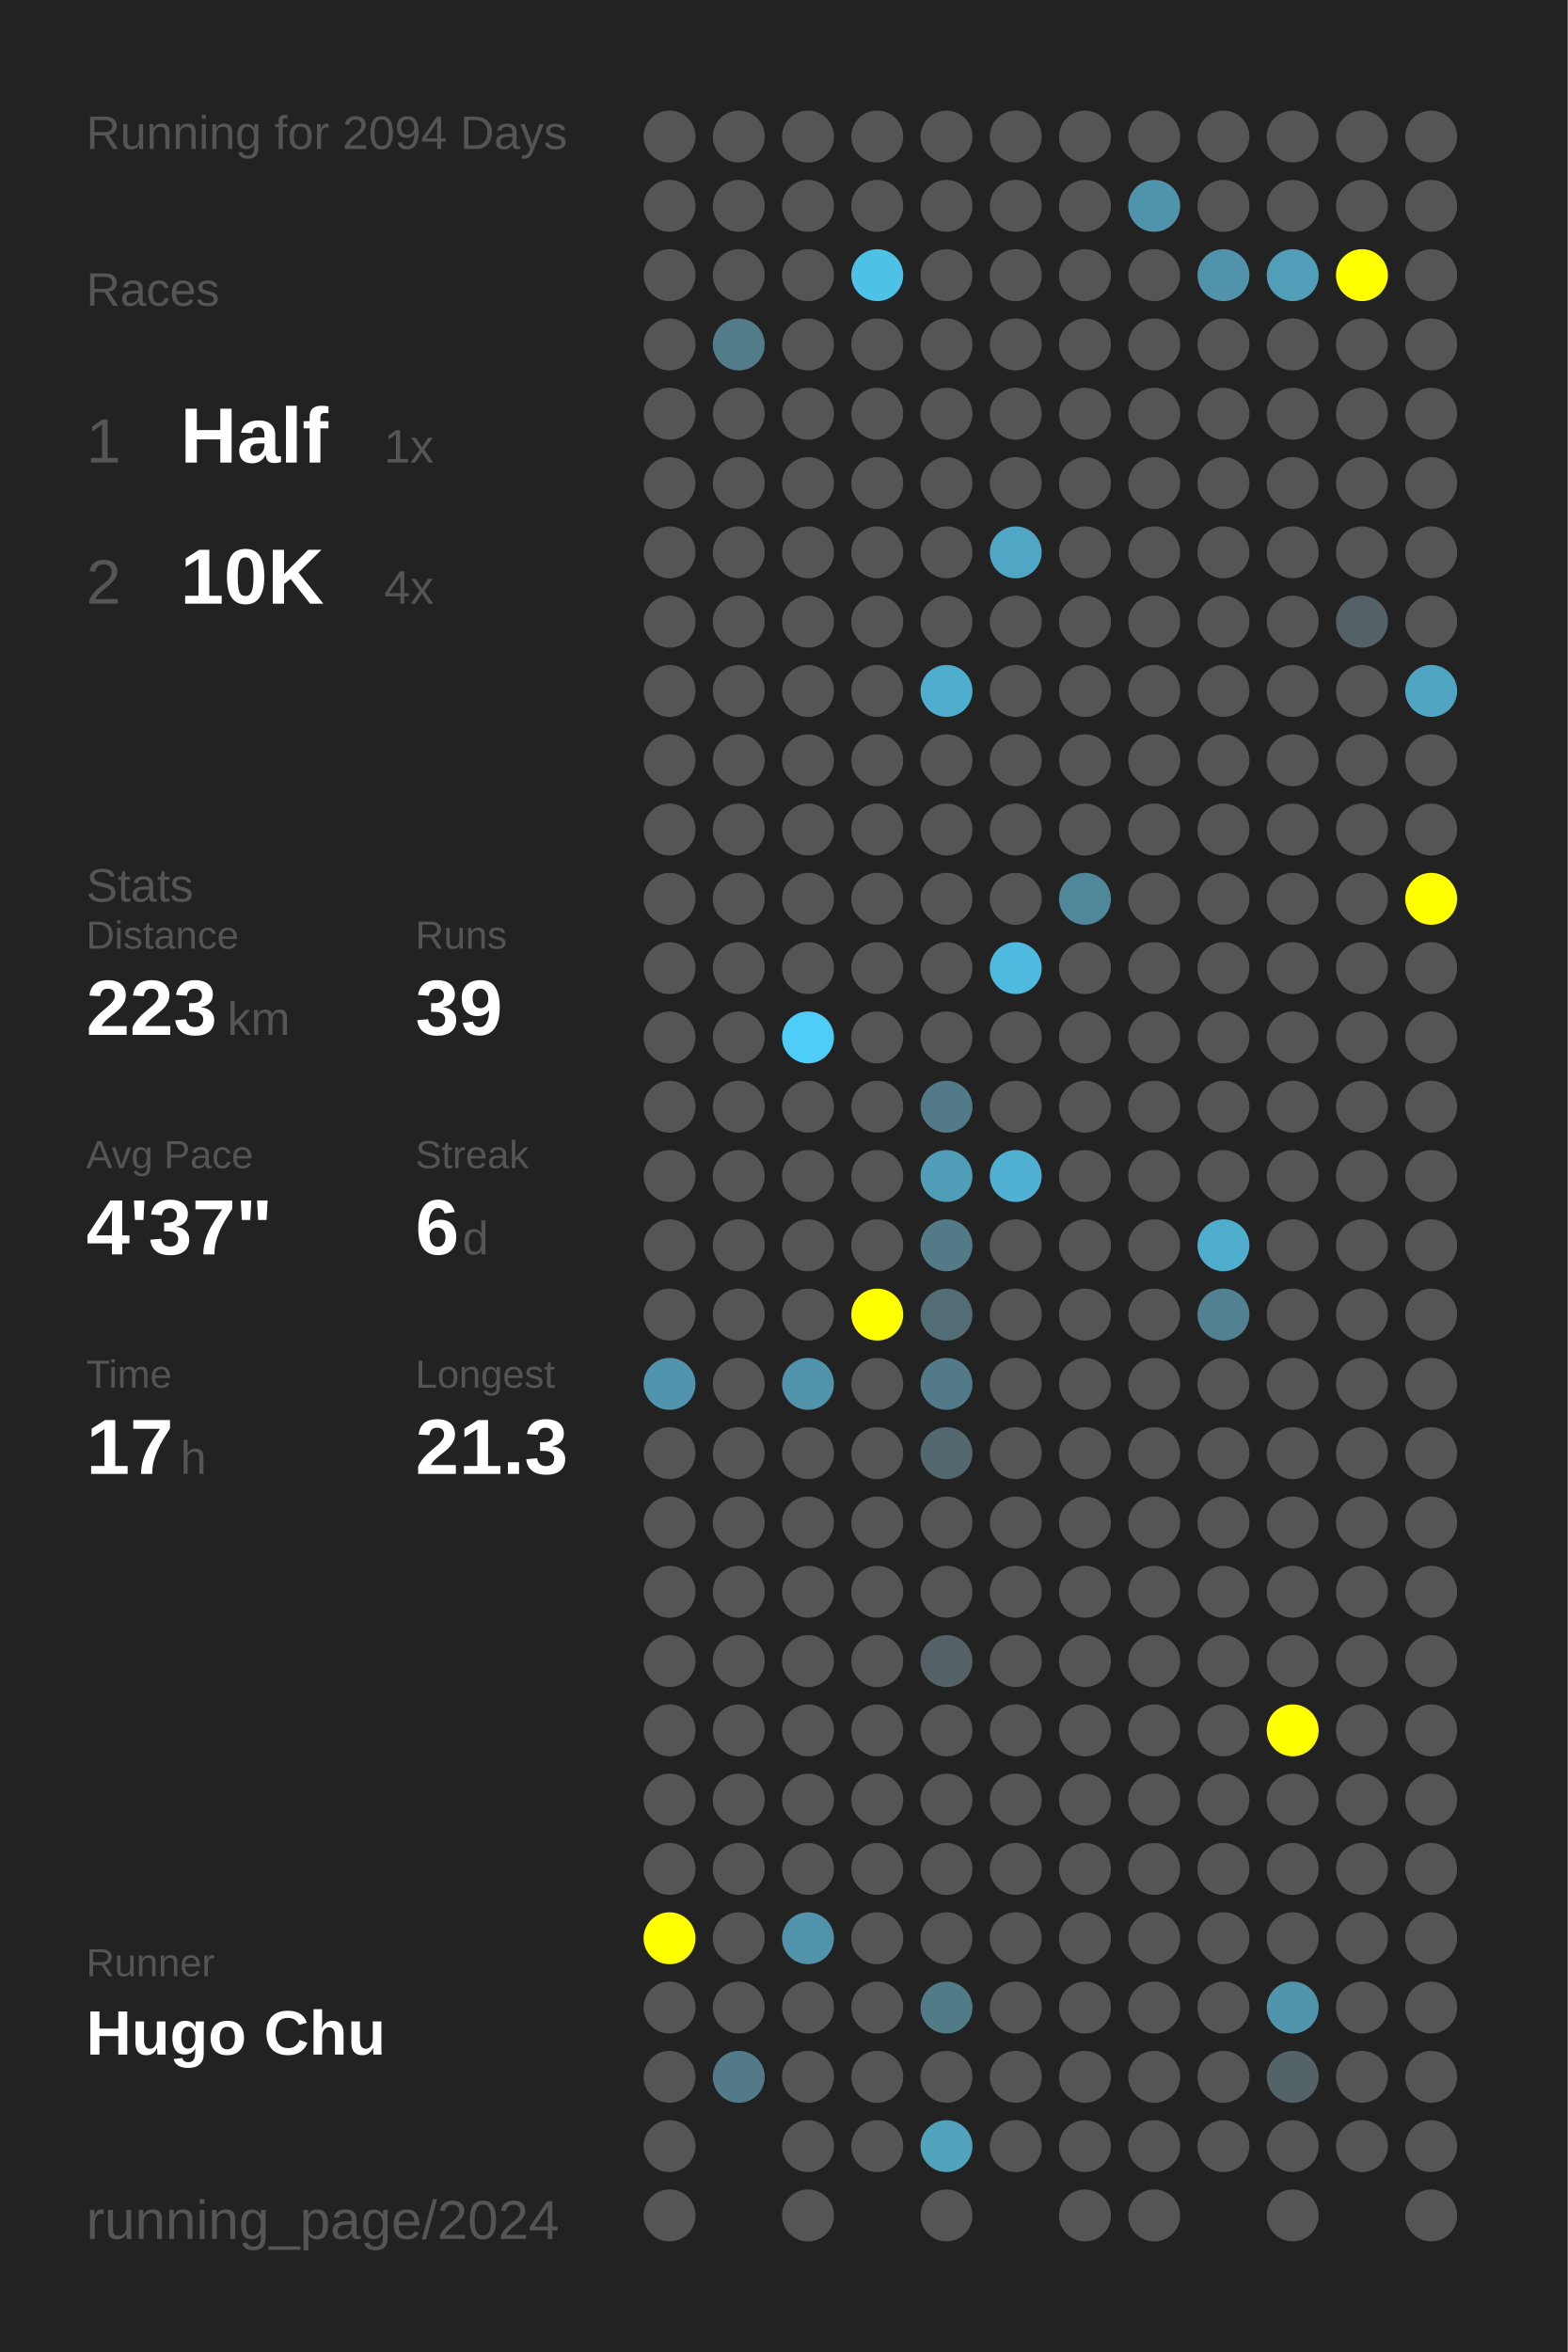
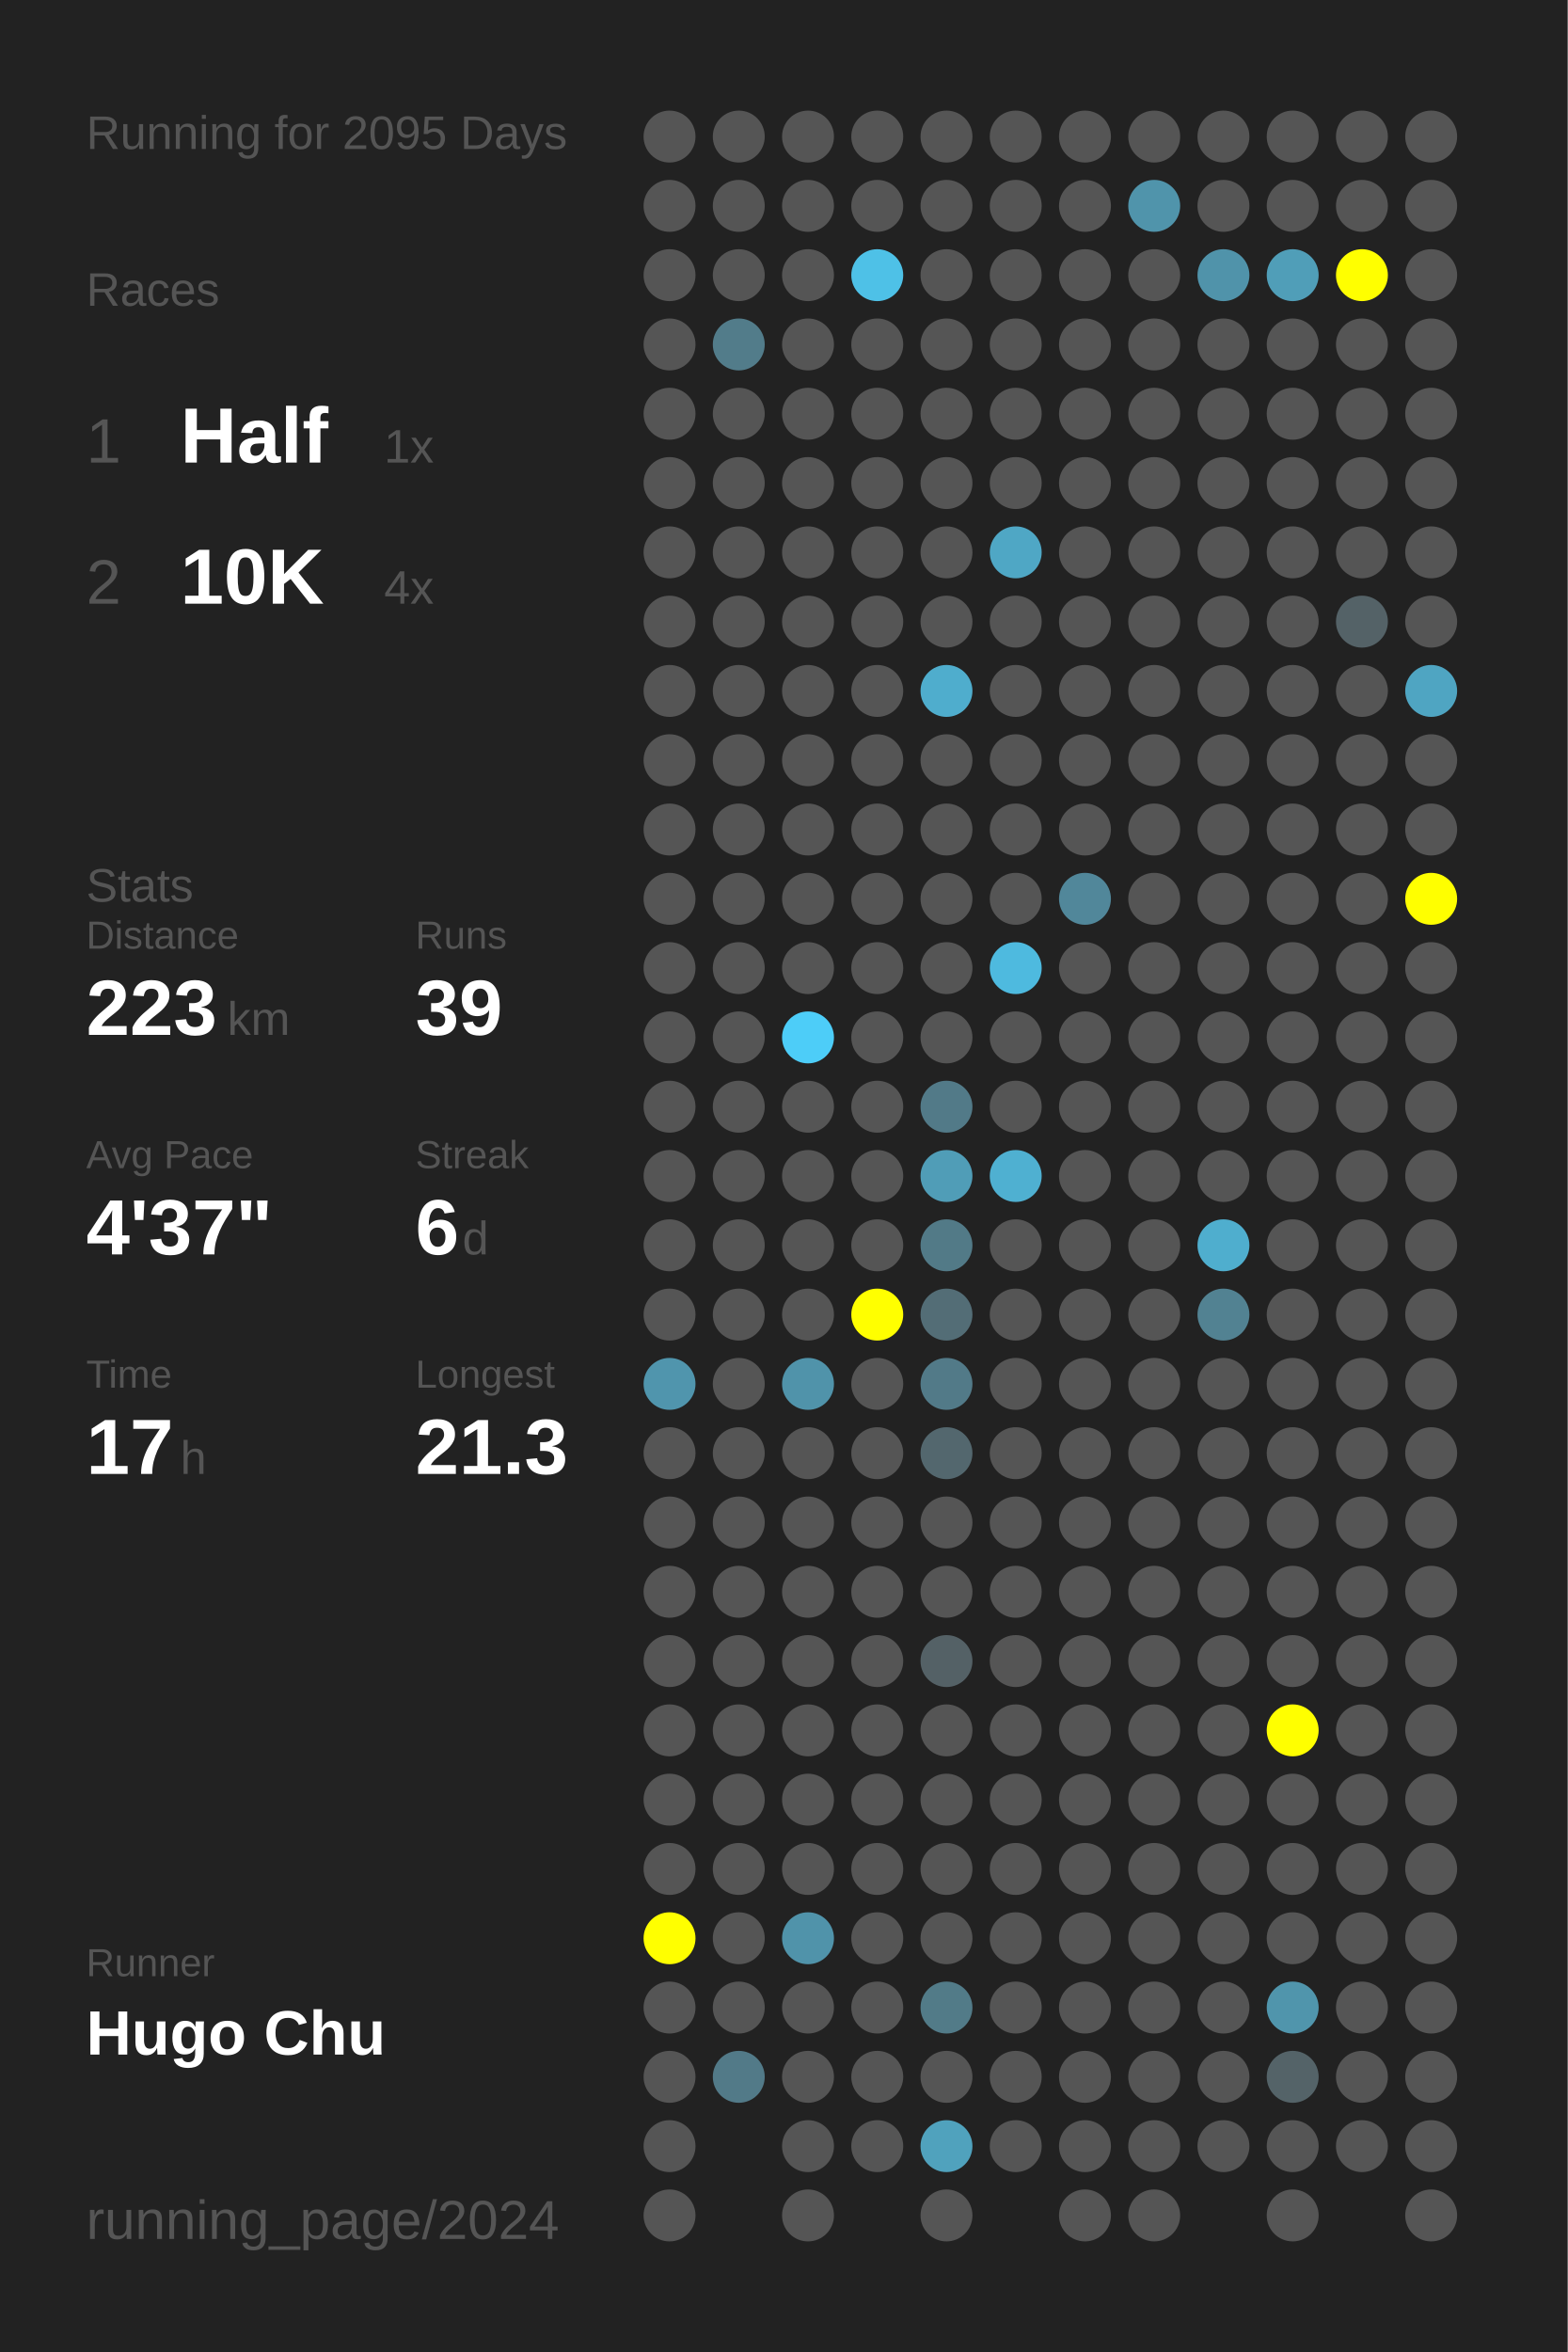
<svg xmlns="http://www.w3.org/2000/svg" baseProfile="full" height="300mm" version="1.1" viewBox="0,0,200,300" width="200mm">
  <defs />
  <rect fill="#222222" height="300" width="200" x="0" y="0" />
-   <text fill="#555555" style="font-size:6px; font-family:Arial;" x="11" y="19">Running for 2094 Days</text>
+   <text fill="#555555" style="font-size:6px; font-family:Arial;" x="11" y="19">Running for 2095 Days</text>
  <text fill="#555555" style="font-size:6px; font-family:Arial;" x="11" y="39">Races</text>
  <text fill="#555555" style="font-size:8px; font-family:Arial;" x="11" y="59">1</text>
  <text fill="#FFFFFF" style="font-size:10px; font-family:Arial; font-weight:bold;" x="23" y="59">Half</text>
  <text fill="#555555" style="font-size:6px; font-family:Arial;" x="49" y="59">1x</text>
  <text fill="#555555" style="font-size:8px; font-family:Arial;" x="11" y="77">2</text>
  <text fill="#FFFFFF" style="font-size:10px; font-family:Arial; font-weight:bold;" x="23" y="77">10K</text>
  <text fill="#555555" style="font-size:6px; font-family:Arial;" x="49" y="77">4x</text>
  <text fill="#555555" style="font-size:6px; font-family:Arial;" x="11" y="115">Stats</text>
  <text fill="#555555" style="font-size:5px; font-family:Arial;" x="11" y="121">Distance</text>
  <text fill="#FFFFFF" style="font-size:10px; font-family:Arial; font-weight:bold;" x="11" y="132">223</text>
  <text fill="#555555" style="font-size:6px; font-family:Arial;" x="29" y="132">km</text>
  <text fill="#555555" style="font-size:5px; font-family:Arial;" x="53" y="121">Runs</text>
  <text fill="#FFFFFF" style="font-size:10px; font-family:Arial; font-weight:bold;" x="53" y="132">39</text>
  <text fill="#555555" style="font-size:5px; font-family:Arial;" x="11" y="149">Avg Pace</text>
  <text fill="#FFFFFF" style="font-size:10px; font-family:Arial; font-weight:bold;" x="11" y="160">4'37"</text>
  <text fill="#555555" style="font-size:5px; font-family:Arial;" x="53" y="149">Streak</text>
  <text fill="#FFFFFF" style="font-size:10px; font-family:Arial; font-weight:bold;" x="53" y="160">6</text>
  <text fill="#555555" style="font-size:6px; font-family:Arial;" x="59" y="160">d</text>
  <text fill="#555555" style="font-size:5px; font-family:Arial;" x="11" y="177">Time</text>
  <text fill="#FFFFFF" style="font-size:10px; font-family:Arial; font-weight:bold;" x="11" y="188">17</text>
  <text fill="#555555" style="font-size:6px; font-family:Arial;" x="23" y="188">h</text>
  <text fill="#555555" style="font-size:5px; font-family:Arial;" x="53" y="177">Longest</text>
  <text fill="#FFFFFF" style="font-size:10px; font-family:Arial; font-weight:bold;" x="53" y="188">21.3</text>
  <text fill="#555555" style="font-size:5px; font-family:Arial;" x="11" y="252.065">Runner</text>
  <text fill="#FFFFFF" style="font-size:8px; font-family:Arial; font-weight:bold;" x="11" y="262.065">Hugo Chu</text>
  <text fill="#555555" style="font-size:7px; font-family:Arial;" x="11" y="285.581">running_page/2024</text>
  <circle cx="85.417" cy="17.419" fill="#555555" r="3.312" />
  <circle cx="85.417" cy="26.258" fill="#555555" r="3.312" />
  <circle cx="85.417" cy="35.097" fill="#555555" r="3.312" />
  <circle cx="85.417" cy="43.935" fill="#555555" r="3.312" />
  <circle cx="85.417" cy="52.774" fill="#555555" r="3.312" />
  <circle cx="85.417" cy="61.613" fill="#555555" r="3.312" />
  <circle cx="85.417" cy="70.452" fill="#555555" r="3.312" />
  <circle cx="85.417" cy="79.29" fill="#555555" r="3.312" />
  <circle cx="85.417" cy="88.129" fill="#555555" r="3.312" />
  <circle cx="85.417" cy="96.968" fill="#555555" r="3.312" />
  <circle cx="85.417" cy="105.806" fill="#555555" r="3.312" />
  <circle cx="85.417" cy="114.645" fill="#555555" r="3.312" />
  <circle cx="85.417" cy="123.484" fill="#555555" r="3.312" />
  <circle cx="85.417" cy="132.323" fill="#555555" r="3.312" />
  <circle cx="85.417" cy="141.161" fill="#555555" r="3.312" />
  <circle cx="85.417" cy="150" fill="#555555" r="3.312" />
  <circle cx="85.417" cy="158.839" fill="#555555" r="3.312" />
  <circle cx="85.417" cy="167.677" fill="#555555" r="3.312" />
  <circle cx="85.417" cy="176.516" fill="#5095ad" r="3.312" />
  <circle cx="85.417" cy="185.355" fill="#555555" r="3.312" />
  <circle cx="85.417" cy="194.194" fill="#555555" r="3.312" />
  <circle cx="85.417" cy="203.032" fill="#555555" r="3.312" />
  <circle cx="85.417" cy="211.871" fill="#555555" r="3.312" />
  <circle cx="85.417" cy="220.71" fill="#555555" r="3.312" />
  <circle cx="85.417" cy="229.548" fill="#555555" r="3.312" />
  <circle cx="85.417" cy="238.387" fill="#555555" r="3.312" />
  <circle cx="85.417" cy="247.226" fill="#FFFF00" r="3.312" />
  <circle cx="85.417" cy="256.065" fill="#555555" r="3.312" />
  <circle cx="85.417" cy="264.903" fill="#555555" r="3.312" />
  <circle cx="85.417" cy="273.742" fill="#555555" r="3.312" />
  <circle cx="85.417" cy="282.581" fill="#555555" r="3.312" />
  <circle cx="94.25" cy="17.419" fill="#555555" r="3.312" />
  <circle cx="94.25" cy="26.258" fill="#555555" r="3.312" />
  <circle cx="94.25" cy="35.097" fill="#555555" r="3.312" />
  <circle cx="94.25" cy="43.935" fill="#527c8a" r="3.312" />
  <circle cx="94.25" cy="52.774" fill="#555555" r="3.312" />
  <circle cx="94.25" cy="61.613" fill="#555555" r="3.312" />
  <circle cx="94.25" cy="70.452" fill="#555555" r="3.312" />
  <circle cx="94.25" cy="79.29" fill="#555555" r="3.312" />
  <circle cx="94.25" cy="88.129" fill="#555555" r="3.312" />
  <circle cx="94.25" cy="96.968" fill="#555555" r="3.312" />
  <circle cx="94.25" cy="105.806" fill="#555555" r="3.312" />
  <circle cx="94.25" cy="114.645" fill="#555555" r="3.312" />
  <circle cx="94.25" cy="123.484" fill="#555555" r="3.312" />
  <circle cx="94.25" cy="132.323" fill="#555555" r="3.312" />
  <circle cx="94.25" cy="141.161" fill="#555555" r="3.312" />
  <circle cx="94.25" cy="150" fill="#555555" r="3.312" />
  <circle cx="94.25" cy="158.839" fill="#555555" r="3.312" />
  <circle cx="94.25" cy="167.677" fill="#555555" r="3.312" />
  <circle cx="94.25" cy="176.516" fill="#555555" r="3.312" />
  <circle cx="94.25" cy="185.355" fill="#555555" r="3.312" />
  <circle cx="94.25" cy="194.194" fill="#555555" r="3.312" />
  <circle cx="94.25" cy="203.032" fill="#555555" r="3.312" />
  <circle cx="94.25" cy="211.871" fill="#555555" r="3.312" />
  <circle cx="94.25" cy="220.71" fill="#555555" r="3.312" />
  <circle cx="94.25" cy="229.548" fill="#555555" r="3.312" />
  <circle cx="94.25" cy="238.387" fill="#555555" r="3.312" />
  <circle cx="94.25" cy="247.226" fill="#555555" r="3.312" />
  <circle cx="94.25" cy="256.065" fill="#555555" r="3.312" />
  <circle cx="94.25" cy="264.903" fill="#527a88" r="3.312" />
  <circle cx="103.083" cy="17.419" fill="#555555" r="3.312" />
  <circle cx="103.083" cy="26.258" fill="#555555" r="3.312" />
  <circle cx="103.083" cy="35.097" fill="#555555" r="3.312" />
  <circle cx="103.083" cy="43.935" fill="#555555" r="3.312" />
  <circle cx="103.083" cy="52.774" fill="#555555" r="3.312" />
  <circle cx="103.083" cy="61.613" fill="#555555" r="3.312" />
  <circle cx="103.083" cy="70.452" fill="#555555" r="3.312" />
  <circle cx="103.083" cy="79.29" fill="#555555" r="3.312" />
  <circle cx="103.083" cy="88.129" fill="#555555" r="3.312" />
  <circle cx="103.083" cy="96.968" fill="#555555" r="3.312" />
  <circle cx="103.083" cy="105.806" fill="#555555" r="3.312" />
  <circle cx="103.083" cy="114.645" fill="#555555" r="3.312" />
  <circle cx="103.083" cy="123.484" fill="#555555" r="3.312" />
  <circle cx="103.083" cy="132.323" fill="#4dcdf8" r="3.312" />
  <circle cx="103.083" cy="141.161" fill="#555555" r="3.312" />
  <circle cx="103.083" cy="150" fill="#555555" r="3.312" />
  <circle cx="103.083" cy="158.839" fill="#555555" r="3.312" />
  <circle cx="103.083" cy="167.677" fill="#555555" r="3.312" />
  <circle cx="103.083" cy="176.516" fill="#5093aa" r="3.312" />
  <circle cx="103.083" cy="185.355" fill="#555555" r="3.312" />
  <circle cx="103.083" cy="194.194" fill="#555555" r="3.312" />
  <circle cx="103.083" cy="203.032" fill="#555555" r="3.312" />
  <circle cx="103.083" cy="211.871" fill="#555555" r="3.312" />
  <circle cx="103.083" cy="220.71" fill="#555555" r="3.312" />
  <circle cx="103.083" cy="229.548" fill="#555555" r="3.312" />
  <circle cx="103.083" cy="238.387" fill="#555555" r="3.312" />
  <circle cx="103.083" cy="247.226" fill="#5093aa" r="3.312" />
  <circle cx="103.083" cy="256.065" fill="#555555" r="3.312" />
  <circle cx="103.083" cy="264.903" fill="#555555" r="3.312" />
  <circle cx="103.083" cy="273.742" fill="#555555" r="3.312" />
  <circle cx="103.083" cy="282.581" fill="#555555" r="3.312" />
  <circle cx="111.917" cy="17.419" fill="#555555" r="3.312" />
  <circle cx="111.917" cy="26.258" fill="#555555" r="3.312" />
  <circle cx="111.917" cy="35.097" fill="#4ec1e7" r="3.312" />
  <circle cx="111.917" cy="43.935" fill="#555555" r="3.312" />
  <circle cx="111.917" cy="52.774" fill="#555555" r="3.312" />
  <circle cx="111.917" cy="61.613" fill="#555555" r="3.312" />
  <circle cx="111.917" cy="70.452" fill="#555555" r="3.312" />
  <circle cx="111.917" cy="79.29" fill="#555555" r="3.312" />
  <circle cx="111.917" cy="88.129" fill="#555555" r="3.312" />
  <circle cx="111.917" cy="96.968" fill="#555555" r="3.312" />
  <circle cx="111.917" cy="105.806" fill="#555555" r="3.312" />
  <circle cx="111.917" cy="114.645" fill="#555555" r="3.312" />
  <circle cx="111.917" cy="123.484" fill="#555555" r="3.312" />
  <circle cx="111.917" cy="132.323" fill="#555555" r="3.312" />
  <circle cx="111.917" cy="141.161" fill="#555555" r="3.312" />
  <circle cx="111.917" cy="150" fill="#555555" r="3.312" />
  <circle cx="111.917" cy="158.839" fill="#555555" r="3.312" />
  <circle cx="111.917" cy="167.677" fill="#FFFF00" r="3.312" />
  <circle cx="111.917" cy="176.516" fill="#555555" r="3.312" />
  <circle cx="111.917" cy="185.355" fill="#555555" r="3.312" />
  <circle cx="111.917" cy="194.194" fill="#555555" r="3.312" />
  <circle cx="111.917" cy="203.032" fill="#555555" r="3.312" />
  <circle cx="111.917" cy="211.871" fill="#555555" r="3.312" />
  <circle cx="111.917" cy="220.71" fill="#555555" r="3.312" />
  <circle cx="111.917" cy="229.548" fill="#555555" r="3.312" />
  <circle cx="111.917" cy="238.387" fill="#555555" r="3.312" />
  <circle cx="111.917" cy="247.226" fill="#555555" r="3.312" />
  <circle cx="111.917" cy="256.065" fill="#555555" r="3.312" />
  <circle cx="111.917" cy="264.903" fill="#555555" r="3.312" />
  <circle cx="111.917" cy="273.742" fill="#555555" r="3.312" />
  <circle cx="120.75" cy="17.419" fill="#555555" r="3.312" />
  <circle cx="120.75" cy="26.258" fill="#555555" r="3.312" />
  <circle cx="120.75" cy="35.097" fill="#555555" r="3.312" />
  <circle cx="120.75" cy="43.935" fill="#555555" r="3.312" />
  <circle cx="120.75" cy="52.774" fill="#555555" r="3.312" />
  <circle cx="120.75" cy="61.613" fill="#555555" r="3.312" />
  <circle cx="120.75" cy="70.452" fill="#555555" r="3.312" />
  <circle cx="120.75" cy="79.29" fill="#555555" r="3.312" />
  <circle cx="120.75" cy="88.129" fill="#4fadcd" r="3.312" />
  <circle cx="120.75" cy="96.968" fill="#555555" r="3.312" />
  <circle cx="120.75" cy="105.806" fill="#555555" r="3.312" />
  <circle cx="120.75" cy="114.645" fill="#555555" r="3.312" />
  <circle cx="120.75" cy="123.484" fill="#555555" r="3.312" />
  <circle cx="120.75" cy="132.323" fill="#555555" r="3.312" />
  <circle cx="120.75" cy="141.161" fill="#527a88" r="3.312" />
  <circle cx="120.75" cy="150" fill="#509db7" r="3.312" />
  <circle cx="120.75" cy="158.839" fill="#527a87" r="3.312" />
  <circle cx="120.75" cy="167.677" fill="#536d76" r="3.312" />
  <circle cx="120.75" cy="176.516" fill="#527a88" r="3.312" />
  <circle cx="120.75" cy="185.355" fill="#53676e" r="3.312" />
  <circle cx="120.75" cy="194.194" fill="#555555" r="3.312" />
  <circle cx="120.75" cy="203.032" fill="#555555" r="3.312" />
  <circle cx="120.75" cy="211.871" fill="#546166" r="3.312" />
  <circle cx="120.75" cy="220.71" fill="#555555" r="3.312" />
  <circle cx="120.75" cy="229.548" fill="#555555" r="3.312" />
  <circle cx="120.75" cy="238.387" fill="#555555" r="3.312" />
  <circle cx="120.75" cy="247.226" fill="#555555" r="3.312" />
  <circle cx="120.75" cy="256.065" fill="#527b88" r="3.312" />
  <circle cx="120.75" cy="264.903" fill="#555555" r="3.312" />
  <circle cx="120.75" cy="273.742" fill="#50a2bd" r="3.312" />
  <circle cx="120.75" cy="282.581" fill="#555555" r="3.312" />
  <circle cx="129.583" cy="17.419" fill="#555555" r="3.312" />
  <circle cx="129.583" cy="26.258" fill="#555555" r="3.312" />
  <circle cx="129.583" cy="35.097" fill="#555555" r="3.312" />
  <circle cx="129.583" cy="43.935" fill="#555555" r="3.312" />
  <circle cx="129.583" cy="52.774" fill="#555555" r="3.312" />
  <circle cx="129.583" cy="61.613" fill="#555555" r="3.312" />
  <circle cx="129.583" cy="70.452" fill="#4fa7c5" r="3.312" />
  <circle cx="129.583" cy="79.29" fill="#555555" r="3.312" />
  <circle cx="129.583" cy="88.129" fill="#555555" r="3.312" />
  <circle cx="129.583" cy="96.968" fill="#555555" r="3.312" />
  <circle cx="129.583" cy="105.806" fill="#555555" r="3.312" />
  <circle cx="129.583" cy="114.645" fill="#555555" r="3.312" />
  <circle cx="129.583" cy="123.484" fill="#4ebadf" r="3.312" />
  <circle cx="129.583" cy="132.323" fill="#555555" r="3.312" />
  <circle cx="129.583" cy="141.161" fill="#555555" r="3.312" />
  <circle cx="129.583" cy="150" fill="#4fb0d1" r="3.312" />
  <circle cx="129.583" cy="158.839" fill="#555555" r="3.312" />
  <circle cx="129.583" cy="167.677" fill="#555555" r="3.312" />
  <circle cx="129.583" cy="176.516" fill="#555555" r="3.312" />
  <circle cx="129.583" cy="185.355" fill="#555555" r="3.312" />
  <circle cx="129.583" cy="194.194" fill="#555555" r="3.312" />
  <circle cx="129.583" cy="203.032" fill="#555555" r="3.312" />
  <circle cx="129.583" cy="211.871" fill="#555555" r="3.312" />
  <circle cx="129.583" cy="220.71" fill="#555555" r="3.312" />
  <circle cx="129.583" cy="229.548" fill="#555555" r="3.312" />
  <circle cx="129.583" cy="238.387" fill="#555555" r="3.312" />
  <circle cx="129.583" cy="247.226" fill="#555555" r="3.312" />
  <circle cx="129.583" cy="256.065" fill="#555555" r="3.312" />
  <circle cx="129.583" cy="264.903" fill="#555555" r="3.312" />
  <circle cx="129.583" cy="273.742" fill="#555555" r="3.312" />
  <circle cx="138.417" cy="17.419" fill="#555555" r="3.312" />
  <circle cx="138.417" cy="26.258" fill="#555555" r="3.312" />
  <circle cx="138.417" cy="35.097" fill="#555555" r="3.312" />
  <circle cx="138.417" cy="43.935" fill="#555555" r="3.312" />
  <circle cx="138.417" cy="52.774" fill="#555555" r="3.312" />
  <circle cx="138.417" cy="61.613" fill="#555555" r="3.312" />
  <circle cx="138.417" cy="70.452" fill="#555555" r="3.312" />
  <circle cx="138.417" cy="79.29" fill="#555555" r="3.312" />
  <circle cx="138.417" cy="88.129" fill="#555555" r="3.312" />
  <circle cx="138.417" cy="96.968" fill="#555555" r="3.312" />
  <circle cx="138.417" cy="105.806" fill="#555555" r="3.312" />
  <circle cx="138.417" cy="114.645" fill="#51879a" r="3.312" />
  <circle cx="138.417" cy="123.484" fill="#555555" r="3.312" />
  <circle cx="138.417" cy="132.323" fill="#555555" r="3.312" />
  <circle cx="138.417" cy="141.161" fill="#555555" r="3.312" />
  <circle cx="138.417" cy="150" fill="#555555" r="3.312" />
  <circle cx="138.417" cy="158.839" fill="#555555" r="3.312" />
  <circle cx="138.417" cy="167.677" fill="#555555" r="3.312" />
  <circle cx="138.417" cy="176.516" fill="#555555" r="3.312" />
  <circle cx="138.417" cy="185.355" fill="#555555" r="3.312" />
  <circle cx="138.417" cy="194.194" fill="#555555" r="3.312" />
  <circle cx="138.417" cy="203.032" fill="#555555" r="3.312" />
  <circle cx="138.417" cy="211.871" fill="#555555" r="3.312" />
  <circle cx="138.417" cy="220.71" fill="#555555" r="3.312" />
  <circle cx="138.417" cy="229.548" fill="#555555" r="3.312" />
  <circle cx="138.417" cy="238.387" fill="#555555" r="3.312" />
  <circle cx="138.417" cy="247.226" fill="#555555" r="3.312" />
  <circle cx="138.417" cy="256.065" fill="#555555" r="3.312" />
  <circle cx="138.417" cy="264.903" fill="#555555" r="3.312" />
  <circle cx="138.417" cy="273.742" fill="#555555" r="3.312" />
  <circle cx="138.417" cy="282.581" fill="#555555" r="3.312" />
  <circle cx="147.25" cy="17.419" fill="#555555" r="3.312" />
  <circle cx="147.25" cy="26.258" fill="#5094ab" r="3.312" />
  <circle cx="147.25" cy="35.097" fill="#555555" r="3.312" />
  <circle cx="147.25" cy="43.935" fill="#555555" r="3.312" />
  <circle cx="147.25" cy="52.774" fill="#555555" r="3.312" />
  <circle cx="147.25" cy="61.613" fill="#555555" r="3.312" />
  <circle cx="147.25" cy="70.452" fill="#555555" r="3.312" />
  <circle cx="147.25" cy="79.29" fill="#555555" r="3.312" />
  <circle cx="147.25" cy="88.129" fill="#555555" r="3.312" />
  <circle cx="147.25" cy="96.968" fill="#555555" r="3.312" />
  <circle cx="147.25" cy="105.806" fill="#555555" r="3.312" />
  <circle cx="147.25" cy="114.645" fill="#555555" r="3.312" />
  <circle cx="147.25" cy="123.484" fill="#555555" r="3.312" />
  <circle cx="147.25" cy="132.323" fill="#555555" r="3.312" />
  <circle cx="147.25" cy="141.161" fill="#555555" r="3.312" />
  <circle cx="147.25" cy="150" fill="#555555" r="3.312" />
  <circle cx="147.25" cy="158.839" fill="#555555" r="3.312" />
  <circle cx="147.25" cy="167.677" fill="#555555" r="3.312" />
  <circle cx="147.25" cy="176.516" fill="#555555" r="3.312" />
  <circle cx="147.25" cy="185.355" fill="#555555" r="3.312" />
  <circle cx="147.25" cy="194.194" fill="#555555" r="3.312" />
  <circle cx="147.25" cy="203.032" fill="#555555" r="3.312" />
  <circle cx="147.25" cy="211.871" fill="#555555" r="3.312" />
  <circle cx="147.25" cy="220.71" fill="#555555" r="3.312" />
  <circle cx="147.25" cy="229.548" fill="#555555" r="3.312" />
  <circle cx="147.25" cy="238.387" fill="#555555" r="3.312" />
  <circle cx="147.25" cy="247.226" fill="#555555" r="3.312" />
  <circle cx="147.25" cy="256.065" fill="#555555" r="3.312" />
  <circle cx="147.25" cy="264.903" fill="#555555" r="3.312" />
  <circle cx="147.25" cy="273.742" fill="#555555" r="3.312" />
  <circle cx="147.25" cy="282.581" fill="#555555" r="3.312" />
  <circle cx="156.083" cy="17.419" fill="#555555" r="3.312" />
  <circle cx="156.083" cy="26.258" fill="#555555" r="3.312" />
  <circle cx="156.083" cy="35.097" fill="#5093aa" r="3.312" />
  <circle cx="156.083" cy="43.935" fill="#555555" r="3.312" />
  <circle cx="156.083" cy="52.774" fill="#555555" r="3.312" />
  <circle cx="156.083" cy="61.613" fill="#555555" r="3.312" />
  <circle cx="156.083" cy="70.452" fill="#555555" r="3.312" />
  <circle cx="156.083" cy="79.29" fill="#555555" r="3.312" />
  <circle cx="156.083" cy="88.129" fill="#555555" r="3.312" />
  <circle cx="156.083" cy="96.968" fill="#555555" r="3.312" />
  <circle cx="156.083" cy="105.806" fill="#555555" r="3.312" />
  <circle cx="156.083" cy="114.645" fill="#555555" r="3.312" />
  <circle cx="156.083" cy="123.484" fill="#555555" r="3.312" />
  <circle cx="156.083" cy="132.323" fill="#555555" r="3.312" />
  <circle cx="156.083" cy="141.161" fill="#555555" r="3.312" />
  <circle cx="156.083" cy="150" fill="#555555" r="3.312" />
  <circle cx="156.083" cy="158.839" fill="#4faece" r="3.312" />
  <circle cx="156.083" cy="167.677" fill="#528292" r="3.312" />
  <circle cx="156.083" cy="176.516" fill="#555555" r="3.312" />
  <circle cx="156.083" cy="185.355" fill="#555555" r="3.312" />
  <circle cx="156.083" cy="194.194" fill="#555555" r="3.312" />
  <circle cx="156.083" cy="203.032" fill="#555555" r="3.312" />
  <circle cx="156.083" cy="211.871" fill="#555555" r="3.312" />
  <circle cx="156.083" cy="220.71" fill="#555555" r="3.312" />
  <circle cx="156.083" cy="229.548" fill="#555555" r="3.312" />
  <circle cx="156.083" cy="238.387" fill="#555555" r="3.312" />
  <circle cx="156.083" cy="247.226" fill="#555555" r="3.312" />
  <circle cx="156.083" cy="256.065" fill="#555555" r="3.312" />
  <circle cx="156.083" cy="264.903" fill="#555555" r="3.312" />
  <circle cx="156.083" cy="273.742" fill="#555555" r="3.312" />
  <circle cx="164.917" cy="17.419" fill="#555555" r="3.312" />
  <circle cx="164.917" cy="26.258" fill="#555555" r="3.312" />
  <circle cx="164.917" cy="35.097" fill="#509eb8" r="3.312" />
  <circle cx="164.917" cy="43.935" fill="#555555" r="3.312" />
  <circle cx="164.917" cy="52.774" fill="#555555" r="3.312" />
  <circle cx="164.917" cy="61.613" fill="#555555" r="3.312" />
  <circle cx="164.917" cy="70.452" fill="#555555" r="3.312" />
  <circle cx="164.917" cy="79.29" fill="#555555" r="3.312" />
  <circle cx="164.917" cy="88.129" fill="#555555" r="3.312" />
  <circle cx="164.917" cy="96.968" fill="#555555" r="3.312" />
  <circle cx="164.917" cy="105.806" fill="#555555" r="3.312" />
  <circle cx="164.917" cy="114.645" fill="#555555" r="3.312" />
  <circle cx="164.917" cy="123.484" fill="#555555" r="3.312" />
  <circle cx="164.917" cy="132.323" fill="#555555" r="3.312" />
  <circle cx="164.917" cy="141.161" fill="#555555" r="3.312" />
  <circle cx="164.917" cy="150" fill="#555555" r="3.312" />
  <circle cx="164.917" cy="158.839" fill="#555555" r="3.312" />
  <circle cx="164.917" cy="167.677" fill="#555555" r="3.312" />
  <circle cx="164.917" cy="176.516" fill="#555555" r="3.312" />
  <circle cx="164.917" cy="185.355" fill="#555555" r="3.312" />
  <circle cx="164.917" cy="194.194" fill="#555555" r="3.312" />
  <circle cx="164.917" cy="203.032" fill="#555555" r="3.312" />
  <circle cx="164.917" cy="211.871" fill="#555555" r="3.312" />
  <circle cx="164.917" cy="220.71" fill="#FFFF00" r="3.312" />
  <circle cx="164.917" cy="229.548" fill="#555555" r="3.312" />
  <circle cx="164.917" cy="238.387" fill="#555555" r="3.312" />
  <circle cx="164.917" cy="247.226" fill="#555555" r="3.312" />
  <circle cx="164.917" cy="256.065" fill="#5095ac" r="3.312" />
  <circle cx="164.917" cy="264.903" fill="#546368" r="3.312" />
  <circle cx="164.917" cy="273.742" fill="#555555" r="3.312" />
  <circle cx="164.917" cy="282.581" fill="#555555" r="3.312" />
  <circle cx="173.75" cy="17.419" fill="#555555" r="3.312" />
  <circle cx="173.75" cy="26.258" fill="#555555" r="3.312" />
  <circle cx="173.75" cy="35.097" fill="#FFFF00" r="3.312" />
  <circle cx="173.75" cy="43.935" fill="#555555" r="3.312" />
  <circle cx="173.75" cy="52.774" fill="#555555" r="3.312" />
  <circle cx="173.75" cy="61.613" fill="#555555" r="3.312" />
  <circle cx="173.75" cy="70.452" fill="#555555" r="3.312" />
  <circle cx="173.75" cy="79.29" fill="#546267" r="3.312" />
  <circle cx="173.75" cy="88.129" fill="#555555" r="3.312" />
  <circle cx="173.75" cy="96.968" fill="#555555" r="3.312" />
  <circle cx="173.75" cy="105.806" fill="#555555" r="3.312" />
  <circle cx="173.75" cy="114.645" fill="#555555" r="3.312" />
  <circle cx="173.75" cy="123.484" fill="#555555" r="3.312" />
  <circle cx="173.75" cy="132.323" fill="#555555" r="3.312" />
  <circle cx="173.75" cy="141.161" fill="#555555" r="3.312" />
  <circle cx="173.75" cy="150" fill="#555555" r="3.312" />
  <circle cx="173.75" cy="158.839" fill="#555555" r="3.312" />
  <circle cx="173.75" cy="167.677" fill="#555555" r="3.312" />
  <circle cx="173.75" cy="176.516" fill="#555555" r="3.312" />
  <circle cx="173.75" cy="185.355" fill="#555555" r="3.312" />
  <circle cx="173.75" cy="194.194" fill="#555555" r="3.312" />
  <circle cx="173.75" cy="203.032" fill="#555555" r="3.312" />
  <circle cx="173.75" cy="211.871" fill="#555555" r="3.312" />
  <circle cx="173.75" cy="220.71" fill="#555555" r="3.312" />
  <circle cx="173.75" cy="229.548" fill="#555555" r="3.312" />
  <circle cx="173.75" cy="238.387" fill="#555555" r="3.312" />
  <circle cx="173.75" cy="247.226" fill="#555555" r="3.312" />
  <circle cx="173.75" cy="256.065" fill="#555555" r="3.312" />
  <circle cx="173.75" cy="264.903" fill="#555555" r="3.312" />
  <circle cx="173.75" cy="273.742" fill="#555555" r="3.312" />
  <circle cx="182.583" cy="17.419" fill="#555555" r="3.312" />
  <circle cx="182.583" cy="26.258" fill="#555555" r="3.312" />
  <circle cx="182.583" cy="35.097" fill="#555555" r="3.312" />
  <circle cx="182.583" cy="43.935" fill="#555555" r="3.312" />
  <circle cx="182.583" cy="52.774" fill="#555555" r="3.312" />
  <circle cx="182.583" cy="61.613" fill="#555555" r="3.312" />
  <circle cx="182.583" cy="70.452" fill="#555555" r="3.312" />
  <circle cx="182.583" cy="79.29" fill="#555555" r="3.312" />
  <circle cx="182.583" cy="88.129" fill="#4fa5c2" r="3.312" />
  <circle cx="182.583" cy="96.968" fill="#555555" r="3.312" />
  <circle cx="182.583" cy="105.806" fill="#555555" r="3.312" />
  <circle cx="182.583" cy="114.645" fill="#FFFF00" r="3.312" />
  <circle cx="182.583" cy="123.484" fill="#555555" r="3.312" />
  <circle cx="182.583" cy="132.323" fill="#555555" r="3.312" />
  <circle cx="182.583" cy="141.161" fill="#555555" r="3.312" />
  <circle cx="182.583" cy="150" fill="#555555" r="3.312" />
  <circle cx="182.583" cy="158.839" fill="#555555" r="3.312" />
  <circle cx="182.583" cy="167.677" fill="#555555" r="3.312" />
  <circle cx="182.583" cy="176.516" fill="#555555" r="3.312" />
  <circle cx="182.583" cy="185.355" fill="#555555" r="3.312" />
  <circle cx="182.583" cy="194.194" fill="#555555" r="3.312" />
  <circle cx="182.583" cy="203.032" fill="#555555" r="3.312" />
  <circle cx="182.583" cy="211.871" fill="#555555" r="3.312" />
  <circle cx="182.583" cy="220.71" fill="#555555" r="3.312" />
  <circle cx="182.583" cy="229.548" fill="#555555" r="3.312" />
  <circle cx="182.583" cy="238.387" fill="#555555" r="3.312" />
  <circle cx="182.583" cy="247.226" fill="#555555" r="3.312" />
  <circle cx="182.583" cy="256.065" fill="#555555" r="3.312" />
  <circle cx="182.583" cy="264.903" fill="#555555" r="3.312" />
  <circle cx="182.583" cy="273.742" fill="#555555" r="3.312" />
  <circle cx="182.583" cy="282.581" fill="#555555" r="3.312" />
</svg>
